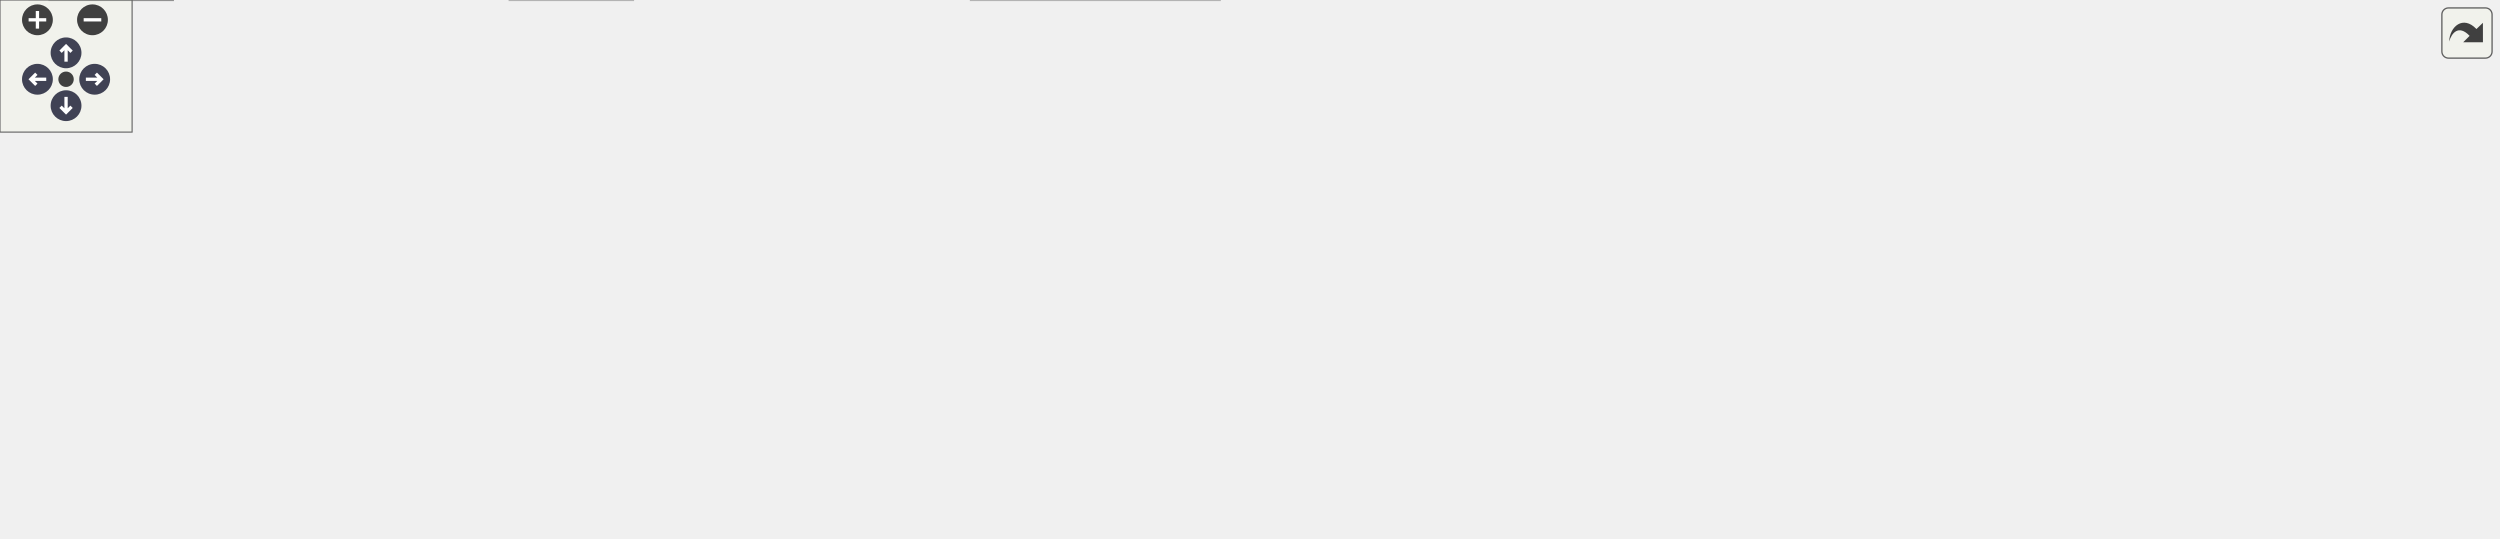
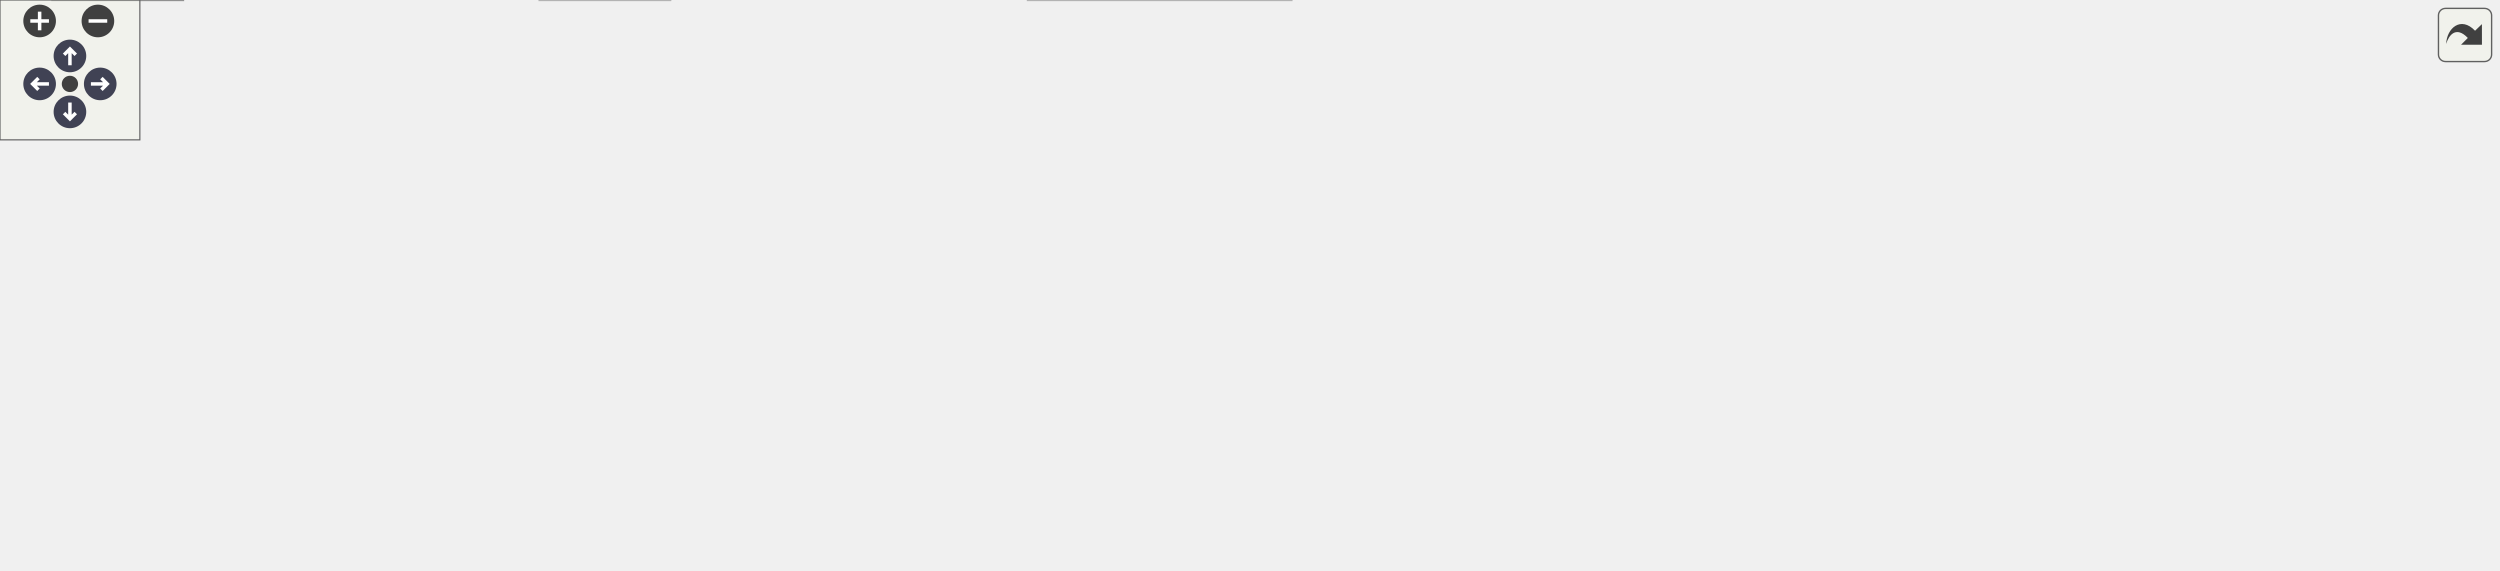
<svg xmlns="http://www.w3.org/2000/svg" xmlns:xlink="http://www.w3.org/1999/xlink" id="main" version="1.1" xml:space="preserve">
  <style type="text/css">
.node, .edge {opacity: 0.7;}
.node.selected, .edge.selected {opacity: 1;}
.edge:hover path { stroke: red; }
.edge:hover polygon { stroke: red; fill: red; }
</style>
  <defs>
    <circle id="rim" cx="0" cy="0" r="7" />
    <circle id="rim2" cx="0" cy="0" r="3.5" />
    <g id="zoomPlus">
      <use xlink:href="#rim" fill="#404040">
        <set attributeName="fill" to="#808080" begin="zoomplus.mouseover" end="zoomplus.mouseout" />
      </use>
      <path d="M-4,0h8M0,-4v8" fill="none" stroke="white" stroke-width="1.5" pointer-events="none" />
    </g>
    <g id="zoomMin">
      <use xlink:href="#rim" fill="#404040">
        <set attributeName="fill" to="#808080" begin="zoomminus.mouseover" end="zoomminus.mouseout" />
      </use>
      <path d="M-4,0h8" fill="none" stroke="white" stroke-width="1.5" pointer-events="none" />
    </g>
    <g id="arrowUp" transform="translate(30 24)">
      <use xlink:href="#rim" />
      <path pointer-events="none" fill="none" stroke="white" stroke-width="1.5" d="M0,-3.0v7 M-2.5,-0.5L0,-3.0L2.5,-0.5" />
    </g>
    <g id="arrowRight" transform="rotate(90) translate(36 -43)">
      <use xlink:href="#rim" />
      <path pointer-events="none" fill="none" stroke="white" stroke-width="1.5" d="M0,-3.0v7 M-2.5,-0.5L0,-3.0L2.5,-0.5" />
    </g>
    <g id="arrowDown" transform="rotate(180) translate(-30 -48)">
      <use xlink:href="#rim" />
      <path pointer-events="none" fill="none" stroke="white" stroke-width="1.5" d="M0,-3.0v7 M-2.5,-0.5L0,-3.0L2.5,-0.5" />
    </g>
    <g id="arrowLeft" transform="rotate(270) translate(-36 17)">
      <use xlink:href="#rim" />
      <path pointer-events="none" fill="none" stroke="white" stroke-width="1.5" d="M0,-3.0v7 M-2.5,-0.5L0,-3.0L2.5,-0.5" />
    </g>
    <g id="resetDef">
      <use xlink:href="#rim2" fill="#404040">
        <set attributeName="fill" to="#808080" begin="reset.mouseover" end="reset.mouseout" />
      </use>
    </g>
  </defs>
  <svg id="graph" class="graph">
    <g id="viewport">
      <g id="Node000001" class="node">
        <g id="a_Node000001">
          <a xlink:title=" ">
-             <polygon fill="#999999" stroke="#666666" points="750,-184 619,-184 619,-165 750,-165 750,-184" />
-             <text text-anchor="middle" x="684.5" y="-172" font-family="Helvetica,sans-Serif" font-size="10.00">src/core/kernels/cufft.cc</text>
+             <polygon fill="#999999" stroke="#666666" points="695,-184 564,-184 564,-165 695,-165 695,-184" />
+             <text text-anchor="middle" x="629.5" y="-172" font-family="Helvetica,sans-Serif" font-size="10.00">src/core/kernels/cufft.cc</text>
          </a>
        </g>
      </g>
      <g id="Node000002" class="node">
        <g id="a_Node000002">
          <a xlink:href="host__datatypes_8h.html" target="_top" xlink:title=" ">
            <polygon fill="white" stroke="#666666" points="101,-74 0,-74 0,-55 101,-55 101,-74" />
            <text text-anchor="middle" x="50.5" y="-62" font-family="Helvetica,sans-Serif" font-size="10.00">host_datatypes.h</text>
          </a>
        </g>
      </g>
      <g id="edge1_Node000001_Node000002" class="edge">
        <g id="a_edge1_Node000001_Node000002">
          <a xlink:title=" ">
-             <path fill="none" stroke="#63b8ff" d="M618.87,-167.38C546.85,-160.19 427.96,-146.93 326.5,-129 242.8,-114.21 146.3,-90.44 92.44,-76.56" />
-             <polygon fill="#63b8ff" stroke="#63b8ff" points="93.13,-73.13 82.57,-74.01 91.38,-79.9 93.13,-73.13" />
+             <path fill="none" stroke="#63b8ff" d="M563.77,-168.59C491.02,-162.42 370.55,-150.01 268.5,-129 202.37,-115.39 127.15,-91.57 84.6,-77.29" />
+             <polygon fill="#63b8ff" stroke="#63b8ff" points="85.62,-73.94 75.02,-74.05 83.37,-80.57 85.62,-73.94" />
          </a>
        </g>
      </g>
      <g id="Node000005" class="node">
        <g id="a_Node000005">
          <a xlink:href="ac__fft_8h.html" target="_top" xlink:title=" ">
-             <polygon fill="white" stroke="#666666" points="669,-129 616,-129 616,-110 669,-110 669,-129" />
-             <text text-anchor="middle" x="642.5" y="-117" font-family="Helvetica,sans-Serif" font-size="10.00">ac_fft.h</text>
+             <polygon fill="white" stroke="#666666" points="405,-129 352,-129 352,-110 405,-110 405,-129" />
+             <text text-anchor="middle" x="378.5" y="-117" font-family="Helvetica,sans-Serif" font-size="10.00">ac_fft.h</text>
          </a>
        </g>
      </g>
      <g id="edge4_Node000001_Node000005" class="edge">
        <g id="a_edge4_Node000001_Node000005">
          <a xlink:title=" ">
-             <path fill="none" stroke="#63b8ff" d="M677.56,-164.75C671.63,-157.26 662.93,-146.28 655.68,-137.13" />
-             <polygon fill="#63b8ff" stroke="#63b8ff" points="658.26,-134.75 649.31,-129.09 652.77,-139.1 658.26,-134.75" />
-           </a>
-         </g>
-       </g>
-       <g id="Node000006" class="node">
-         <g id="a_Node000006">
+             <path fill="none" stroke="#63b8ff" d="M585.96,-165C544.41,-156.78 479.78,-143.72 415.18,-129.32" />
+             <polygon fill="#63b8ff" stroke="#63b8ff" points="415.75,-125.86 405.23,-127.09 414.22,-132.7 415.75,-125.86" />
+           </a>
+         </g>
+       </g>
+       <g id="Node000008" class="node">
+         <g id="a_Node000008">
          <a xlink:href="astaroth__cuda__wrappers_8h.html" target="_top" xlink:title=" ">
-             <polygon fill="white" stroke="#666666" points="559,-129 414,-129 414,-110 559,-110 559,-129" />
-             <text text-anchor="middle" x="486.5" y="-117" font-family="Helvetica,sans-Serif" font-size="10.00">astaroth_cuda_wrappers.h</text>
-           </a>
-         </g>
-       </g>
-       <g id="edge5_Node000001_Node000006" class="edge">
-         <g id="a_edge5_Node000001_Node000006">
-           <a xlink:title=" ">
-             <path fill="none" stroke="#63b8ff" d="M652.69,-164.98C619.01,-155.97 565.7,-141.7 528.58,-131.76" />
-             <polygon fill="#63b8ff" stroke="#63b8ff" points="529.13,-128.29 518.56,-129.08 527.32,-135.05 529.13,-128.29" />
+             <polygon fill="white" stroke="#666666" points="568,-129 423,-129 423,-110 568,-110 568,-129" />
+             <text text-anchor="middle" x="495.5" y="-117" font-family="Helvetica,sans-Serif" font-size="10.00">astaroth_cuda_wrappers.h</text>
+           </a>
+         </g>
+       </g>
+       <g id="edge7_Node000001_Node000008" class="edge">
+         <g id="a_edge7_Node000001_Node000008">
+           <a xlink:title=" ">
+             <path fill="none" stroke="#63b8ff" d="M607.97,-164.98C586.03,-156.3 551.76,-142.75 526.81,-132.88" />
+             <polygon fill="#63b8ff" stroke="#63b8ff" points="528.01,-129.59 517.42,-129.17 525.43,-136.1 528.01,-129.59" />
          </a>
        </g>
      </g>
      <g id="Node000009" class="node">
        <g id="a_Node000009">
          <a xlink:href="errchk_8h.html" target="_top" xlink:title="Brief info.">
-             <polygon fill="white" stroke="#666666" points="391.5,-129 335.5,-129 335.5,-110 391.5,-110 391.5,-129" />
-             <text text-anchor="middle" x="363.5" y="-117" font-family="Helvetica,sans-Serif" font-size="10.00">errchk.h</text>
-           </a>
-         </g>
-       </g>
-       <g id="edge8_Node000001_Node000009" class="edge">
-         <g id="a_edge8_Node000001_Node000009">
-           <a xlink:title=" ">
-             <path fill="none" stroke="#63b8ff" d="M625.64,-164.96C568.89,-156.54 480.64,-142.93 404.5,-129 403.59,-128.83 402.67,-128.66 401.75,-128.49" />
-             <polygon fill="#63b8ff" stroke="#63b8ff" points="402.18,-125.01 391.7,-126.53 400.84,-131.88 402.18,-125.01" />
+             <polygon fill="white" stroke="#666666" points="333.5,-129 277.5,-129 277.5,-110 333.5,-110 333.5,-129" />
+             <text text-anchor="middle" x="305.5" y="-117" font-family="Helvetica,sans-Serif" font-size="10.00">errchk.h</text>
+           </a>
+         </g>
+       </g>
+       <g id="edge9_Node000001_Node000009" class="edge">
+         <g id="a_edge9_Node000001_Node000009">
+           <a xlink:title=" ">
+             <path fill="none" stroke="#63b8ff" d="M566.01,-164.99C509.98,-157.18 425.89,-144.72 343.74,-129.12" />
+             <polygon fill="#63b8ff" stroke="#63b8ff" points="344.22,-125.65 333.74,-127.21 342.9,-132.53 344.22,-125.65" />
          </a>
        </g>
      </g>
      <g id="Node000012" class="node">
        <g id="a_Node000012">
          <a xlink:title=" ">
-             <polygon fill="#e0e0e0" stroke="#999999" points="616.5,-74 566.5,-74 566.5,-55 616.5,-55 616.5,-74" />
-             <text text-anchor="middle" x="591.5" y="-62" font-family="Helvetica,sans-Serif" font-size="10.00">stdio.h</text>
-           </a>
-         </g>
-       </g>
-       <g id="edge19_Node000001_Node000012" class="edge">
-         <g id="a_edge19_Node000001_Node000012">
-           <a xlink:title=" ">
-             <path fill="none" stroke="#63b8ff" d="M659.42,-165C642.33,-157.94 620.53,-146.25 607.5,-129 597.76,-116.1 593.9,-97.94 592.4,-84.34" />
-             <polygon fill="#63b8ff" stroke="#63b8ff" points="595.88,-83.91 591.61,-74.21 588.9,-84.45 595.88,-83.91" />
+             <polygon fill="#e0e0e0" stroke="#999999" points="619.5,-74 569.5,-74 569.5,-55 619.5,-55 619.5,-74" />
+             <text text-anchor="middle" x="594.5" y="-62" font-family="Helvetica,sans-Serif" font-size="10.00">stdio.h</text>
+           </a>
+         </g>
+       </g>
+       <g id="edge20_Node000001_Node000012" class="edge">
+         <g id="a_edge20_Node000001_Node000012">
+           <a xlink:title=" ">
+             <path fill="none" stroke="#63b8ff" d="M626.64,-164.66C620.94,-147.09 608.09,-107.45 600.48,-83.95" />
+             <polygon fill="#63b8ff" stroke="#63b8ff" points="603.72,-82.59 597.31,-74.16 597.06,-84.75 603.72,-82.59" />
          </a>
        </g>
      </g>
      <g id="Node000015" class="node">
        <g id="a_Node000015">
          <a xlink:href="ac__helpers_8h.html" target="_top" xlink:title=" ">
-             <polygon fill="white" stroke="#666666" points="765.5,-129 687.5,-129 687.5,-110 765.5,-110 765.5,-129" />
-             <text text-anchor="middle" x="726.5" y="-117" font-family="Helvetica,sans-Serif" font-size="10.00">ac_helpers.h</text>
-           </a>
-         </g>
-       </g>
-       <g id="edge17_Node000001_Node000015" class="edge">
-         <g id="a_edge17_Node000001_Node000015">
-           <a xlink:title=" ">
-             <path fill="none" stroke="#63b8ff" d="M691.44,-164.75C697.37,-157.26 706.07,-146.28 713.32,-137.13" />
-             <polygon fill="#63b8ff" stroke="#63b8ff" points="716.23,-139.1 719.69,-129.09 710.74,-134.75 716.23,-139.1" />
+             <polygon fill="white" stroke="#666666" points="702.5,-129 624.5,-129 624.5,-110 702.5,-110 702.5,-129" />
+             <text text-anchor="middle" x="663.5" y="-117" font-family="Helvetica,sans-Serif" font-size="10.00">ac_helpers.h</text>
+           </a>
+         </g>
+       </g>
+       <g id="edge18_Node000001_Node000015" class="edge">
+         <g id="a_edge18_Node000001_Node000015">
+           <a xlink:title=" ">
+             <path fill="none" stroke="#63b8ff" d="M635.11,-164.75C639.82,-157.42 646.67,-146.73 652.47,-137.7" />
+             <polygon fill="#63b8ff" stroke="#63b8ff" points="655.54,-139.4 657.99,-129.09 649.64,-135.62 655.54,-139.4" />
          </a>
        </g>
      </g>
      <g id="Node000016" class="node">
        <g id="a_Node000016">
          <a xlink:href="common__kernels_8h.html" target="_top" xlink:title=" ">
-             <polygon fill="white" stroke="#666666" points="893,-129 784,-129 784,-110 893,-110 893,-129" />
-             <text text-anchor="middle" x="838.5" y="-117" font-family="Helvetica,sans-Serif" font-size="10.00">common_kernels.h</text>
-           </a>
-         </g>
-       </g>
-       <g id="edge18_Node000001_Node000016" class="edge">
-         <g id="a_edge18_Node000001_Node000016">
-           <a xlink:title=" ">
-             <path fill="none" stroke="#63b8ff" d="M709.24,-164.98C734.87,-156.16 775.13,-142.31 803.91,-132.41" />
-             <polygon fill="#63b8ff" stroke="#63b8ff" points="805.25,-135.65 813.56,-129.08 802.97,-129.03 805.25,-135.65" />
+             <polygon fill="white" stroke="#666666" points="830,-129 721,-129 721,-110 830,-110 830,-129" />
+             <text text-anchor="middle" x="775.5" y="-117" font-family="Helvetica,sans-Serif" font-size="10.00">common_kernels.h</text>
+           </a>
+         </g>
+       </g>
+       <g id="edge19_Node000001_Node000016" class="edge">
+         <g id="a_edge19_Node000001_Node000016">
+           <a xlink:title=" ">
+             <path fill="none" stroke="#63b8ff" d="M652.96,-164.98C677.08,-156.23 714.87,-142.51 742.1,-132.62" />
+             <polygon fill="#63b8ff" stroke="#63b8ff" points="743.41,-135.87 751.62,-129.17 741.02,-129.29 743.41,-135.87" />
          </a>
        </g>
      </g>
      <g id="Node000017" class="node">
        <g id="a_Node000017">
          <a xlink:title=" ">
-             <polygon fill="#e0e0e0" stroke="#999999" points="960,-129 911,-129 911,-110 960,-110 960,-129" />
-             <text text-anchor="middle" x="935.5" y="-117" font-family="Helvetica,sans-Serif" font-size="10.00">cstdlib</text>
-           </a>
-         </g>
-       </g>
-       <g id="edge20_Node000001_Node000017" class="edge">
-         <g id="a_edge20_Node000001_Node000017">
-           <a xlink:title=" ">
-             <path fill="none" stroke="#63b8ff" d="M729.74,-164.96C771.77,-156.87 836.34,-144.05 900.75,-129.32" />
-             <polygon fill="#63b8ff" stroke="#63b8ff" points="901.71,-132.69 910.67,-127.04 900.14,-125.87 901.71,-132.69" />
+             <polygon fill="#e0e0e0" stroke="#999999" points="897,-129 848,-129 848,-110 897,-110 897,-129" />
+             <text text-anchor="middle" x="872.5" y="-117" font-family="Helvetica,sans-Serif" font-size="10.00">cstdlib</text>
+           </a>
+         </g>
+       </g>
+       <g id="edge21_Node000001_Node000017" class="edge">
+         <g id="a_edge21_Node000001_Node000017">
+           <a xlink:title=" ">
+             <path fill="none" stroke="#63b8ff" d="M672.66,-164.92C713.03,-156.77 775.27,-143.89 837.65,-129.36" />
+             <polygon fill="#63b8ff" stroke="#63b8ff" points="838.72,-132.71 847.66,-127.02 837.13,-125.89 838.72,-132.71" />
          </a>
        </g>
      </g>
      <g id="Node000018" class="node">
        <g id="a_Node000018">
          <a xlink:title=" ">
-             <polygon fill="#e0e0e0" stroke="#999999" points="1036.5,-129 978.5,-129 978.5,-110 1036.5,-110 1036.5,-129" />
-             <text text-anchor="middle" x="1007.5" y="-117" font-family="Helvetica,sans-Serif" font-size="10.00">cufftXt.h</text>
-           </a>
-         </g>
-       </g>
-       <g id="edge21_Node000001_Node000018" class="edge">
-         <g id="a_edge21_Node000001_Node000018">
-           <a xlink:title=" ">
-             <path fill="none" stroke="#63b8ff" d="M746.69,-164.98C802.3,-157.09 886.24,-144.52 968.48,-129.09" />
-             <polygon fill="#63b8ff" stroke="#63b8ff" points="969.32,-132.49 978.49,-127.19 968.02,-125.61 969.32,-132.49" />
+             <polygon fill="#e0e0e0" stroke="#999999" points="973.5,-129 915.5,-129 915.5,-110 973.5,-110 973.5,-129" />
+             <text text-anchor="middle" x="944.5" y="-117" font-family="Helvetica,sans-Serif" font-size="10.00">cufftXt.h</text>
+           </a>
+         </g>
+       </g>
+       <g id="edge22_Node000001_Node000018" class="edge">
+         <g id="a_edge22_Node000001_Node000018">
+           <a xlink:title=" ">
+             <path fill="none" stroke="#63b8ff" d="M689.12,-164.99C743.04,-157.06 824.83,-144.42 905.19,-129.15" />
+             <polygon fill="#63b8ff" stroke="#63b8ff" points="906.33,-132.5 915.49,-127.18 905.01,-125.62 906.33,-132.5" />
          </a>
        </g>
      </g>
      <g id="Node000019" class="node">
        <g id="a_Node000019">
          <a xlink:title=" ">
-             <polygon fill="#e0e0e0" stroke="#999999" points="1134.5,-129 1054.5,-129 1054.5,-110 1134.5,-110 1134.5,-129" />
-             <text text-anchor="middle" x="1094.5" y="-117" font-family="Helvetica,sans-Serif" font-size="10.00">cuComplex.h</text>
-           </a>
-         </g>
-       </g>
-       <g id="edge22_Node000001_Node000019" class="edge">
-         <g id="a_edge22_Node000001_Node000019">
-           <a xlink:title=" ">
-             <path fill="none" stroke="#63b8ff" d="M750.18,-166.39C820.43,-158.55 935.37,-145.1 1044.24,-129.12" />
-             <polygon fill="#63b8ff" stroke="#63b8ff" points="1045.03,-132.54 1054.41,-127.62 1044.01,-125.62 1045.03,-132.54" />
+             <polygon fill="#e0e0e0" stroke="#999999" points="1071.5,-129 991.5,-129 991.5,-110 1071.5,-110 1071.5,-129" />
+             <text text-anchor="middle" x="1031.5" y="-117" font-family="Helvetica,sans-Serif" font-size="10.00">cuComplex.h</text>
+           </a>
+         </g>
+       </g>
+       <g id="edge23_Node000001_Node000019" class="edge">
+         <g id="a_edge23_Node000001_Node000019">
+           <a xlink:title=" ">
+             <path fill="none" stroke="#63b8ff" d="M695.01,-166.16C763.83,-158.25 875.46,-144.82 981.5,-129.09" />
+             <polygon fill="#63b8ff" stroke="#63b8ff" points="982.04,-132.55 991.41,-127.61 981.01,-125.62 982.04,-132.55" />
          </a>
        </g>
      </g>
      <g id="Node000003" class="node">
        <g id="a_Node000003">
          <a xlink:href="acreal_8h.html" target="_top" xlink:title=" ">
            <polygon fill="white" stroke="#666666" points="78.5,-19 22.5,-19 22.5,0 78.5,0 78.5,-19" />
            <text text-anchor="middle" x="50.5" y="-7" font-family="Helvetica,sans-Serif" font-size="10.00">acreal.h</text>
          </a>
        </g>
      </g>
      <g id="edge2_Node000002_Node000003" class="edge">
        <g id="a_edge2_Node000002_Node000003">
          <a xlink:title=" ">
            <path fill="none" stroke="#63b8ff" d="M50.5,-54.75C50.5,-47.8 50.5,-37.85 50.5,-29.13" />
            <polygon fill="#63b8ff" stroke="#63b8ff" points="54,-29.09 50.5,-19.09 47,-29.09 54,-29.09" />
          </a>
        </g>
      </g>
      <g id="Node000004" class="node">
        <g id="a_Node000004">
          <a xlink:title=" ">
            <polygon fill="#e0e0e0" stroke="#999999" points="287.5,-19 231.5,-19 231.5,0 287.5,0 287.5,-19" />
            <text text-anchor="middle" x="259.5" y="-7" font-family="Helvetica,sans-Serif" font-size="10.00">stddef.h</text>
          </a>
        </g>
      </g>
      <g id="edge3_Node000002_Node000004" class="edge">
        <g id="a_edge3_Node000002_Node000004">
          <a xlink:title=" ">
            <path fill="none" stroke="#63b8ff" d="M84.08,-54.98C121.66,-45.46 182.4,-30.05 221.64,-20.1" />
            <polygon fill="#63b8ff" stroke="#63b8ff" points="222.53,-23.49 231.36,-17.63 220.81,-16.7 222.53,-23.49" />
          </a>
        </g>
      </g>
-       <g id="Node000007" class="node">
-         <g id="a_Node000007">
+       <g id="Node000006" class="node">
+         <g id="a_Node000006">
          <a xlink:href="device__headers_8h.html" target="_top" xlink:title=" ">
            <polygon fill="white" stroke="#666666" points="548.5,-74 446.5,-74 446.5,-55 548.5,-55 548.5,-74" />
            <text text-anchor="middle" x="497.5" y="-62" font-family="Helvetica,sans-Serif" font-size="10.00">device_headers.h</text>
          </a>
        </g>
      </g>
+       <g id="edge5_Node000005_Node000006" class="edge">
+         <g id="a_edge5_Node000005_Node000006">
+           <a xlink:title=" ">
+             <path fill="none" stroke="#63b8ff" d="M397.62,-109.98C416.85,-101.42 446.73,-88.11 468.81,-78.28" />
+             <polygon fill="#63b8ff" stroke="#63b8ff" points="470.32,-81.44 478.03,-74.17 467.47,-75.04 470.32,-81.44" />
+           </a>
+         </g>
+       </g>
+       <g id="Node000007" class="node">
+         <g id="a_Node000007">
+           <a xlink:title=" ">
+             <polygon fill="#e0e0e0" stroke="#999999" points="554,-19 441,-19 441,0 554,0 554,-19" />
+             <text text-anchor="middle" x="497.5" y="-7" font-family="Helvetica,sans-Serif" font-size="10.00">cuda_runtime_api.h</text>
+           </a>
+         </g>
+       </g>
      <g id="edge6_Node000006_Node000007" class="edge">
        <g id="a_edge6_Node000006_Node000007">
          <a xlink:title=" ">
-             <path fill="none" stroke="#63b8ff" d="M488.32,-109.75C489.76,-102.8 491.82,-92.85 493.63,-84.13" />
-             <polygon fill="#63b8ff" stroke="#63b8ff" points="497.11,-84.59 495.72,-74.09 490.26,-83.17 497.11,-84.59" />
-           </a>
-         </g>
-       </g>
-       <g id="Node000008" class="node">
-         <g id="a_Node000008">
-           <a xlink:title=" ">
-             <polygon fill="#e0e0e0" stroke="#999999" points="554,-19 441,-19 441,0 554,0 554,-19" />
-             <text text-anchor="middle" x="497.5" y="-7" font-family="Helvetica,sans-Serif" font-size="10.00">cuda_runtime_api.h</text>
-           </a>
-         </g>
-       </g>
-       <g id="edge7_Node000007_Node000008" class="edge">
-         <g id="a_edge7_Node000007_Node000008">
-           <a xlink:title=" ">
            <path fill="none" stroke="#63b8ff" d="M497.5,-54.75C497.5,-47.8 497.5,-37.85 497.5,-29.13" />
            <polygon fill="#63b8ff" stroke="#63b8ff" points="501,-29.09 497.5,-19.09 494,-29.09 501,-29.09" />
          </a>
        </g>
      </g>
-       <g id="edge10_Node000009_Node000002" class="edge">
-         <g id="a_edge10_Node000009_Node000002">
-           <a xlink:title=" ">
-             <path fill="none" stroke="#63b8ff" d="M335.45,-113.75C285.14,-105.23 178.52,-87.18 110.92,-75.73" />
-             <polygon fill="#63b8ff" stroke="#63b8ff" points="111.28,-72.24 100.83,-74.02 110.11,-79.14 111.28,-72.24" />
-           </a>
-         </g>
-       </g>
-       <g id="edge9_Node000009_Node000004" class="edge">
-         <g id="a_edge9_Node000009_Node000004">
-           <a xlink:title=" ">
-             <path fill="none" stroke="#63b8ff" d="M374.45,-109.87C389.13,-97.26 411.86,-73.3 398.5,-55 375.65,-23.7 330.49,-13.91 297.83,-11.11" />
+       <g id="edge8_Node000008_Node000006" class="edge">
+         <g id="a_edge8_Node000008_Node000006">
+           <a xlink:title=" ">
+             <path fill="none" stroke="#63b8ff" d="M495.83,-109.75C496.09,-102.8 496.47,-92.85 496.8,-84.13" />
+             <polygon fill="#63b8ff" stroke="#63b8ff" points="500.3,-84.21 497.18,-74.09 493.3,-83.95 500.3,-84.21" />
+           </a>
+         </g>
+       </g>
+       <g id="edge11_Node000009_Node000002" class="edge">
+         <g id="a_edge11_Node000009_Node000002">
+           <a xlink:title=" ">
+             <path fill="none" stroke="#63b8ff" d="M277.24,-112.63C234.84,-103.81 154.14,-87.04 101.34,-76.07" />
+             <polygon fill="#63b8ff" stroke="#63b8ff" points="102,-72.63 91.5,-74.02 100.58,-79.48 102,-72.63" />
+           </a>
+         </g>
+       </g>
+       <g id="edge10_Node000009_Node000004" class="edge">
+         <g id="a_edge10_Node000009_Node000004">
+           <a xlink:title=" ">
+             <path fill="none" stroke="#63b8ff" d="M333.6,-111.75C367.8,-102.16 418.67,-82.64 398.5,-55 375.65,-23.7 330.49,-13.91 297.83,-11.11" />
            <polygon fill="#63b8ff" stroke="#63b8ff" points="297.93,-7.61 287.71,-10.43 297.45,-14.59 297.93,-7.61" />
          </a>
        </g>
      </g>
-       <g id="edge16_Node000009_Node000007" class="edge">
-         <g id="a_edge16_Node000009_Node000007">
-           <a xlink:title=" ">
-             <path fill="none" stroke="#63b8ff" d="M385.03,-109.98C406.97,-101.3 441.24,-87.75 466.19,-77.88" />
-             <polygon fill="#63b8ff" stroke="#63b8ff" points="467.57,-81.1 475.58,-74.17 464.99,-74.59 467.57,-81.1" />
+       <g id="edge17_Node000009_Node000006" class="edge">
+         <g id="a_edge17_Node000009_Node000006">
+           <a xlink:title=" ">
+             <path fill="none" stroke="#63b8ff" d="M333.83,-110.68C366.25,-101.73 419.61,-87 456.55,-76.8" />
+             <polygon fill="#63b8ff" stroke="#63b8ff" points="457.8,-80.09 466.51,-74.06 455.93,-73.34 457.8,-80.09" />
          </a>
        </g>
      </g>
      <g id="Node000010" class="node">
        <g id="a_Node000010">
          <a xlink:title=" ">
            <polygon fill="#e0e0e0" stroke="#999999" points="318.5,-74 256.5,-74 256.5,-55 318.5,-55 318.5,-74" />
            <text text-anchor="middle" x="287.5" y="-62" font-family="Helvetica,sans-Serif" font-size="10.00">stdbool.h</text>
          </a>
        </g>
      </g>
-       <g id="edge11_Node000009_Node000010" class="edge">
-         <g id="a_edge11_Node000009_Node000010">
-           <a xlink:title=" ">
-             <path fill="none" stroke="#63b8ff" d="M351.29,-109.98C339.72,-101.92 322.12,-89.65 308.34,-80.03" />
-             <polygon fill="#63b8ff" stroke="#63b8ff" points="310.14,-77.02 299.93,-74.17 306.13,-82.76 310.14,-77.02" />
+       <g id="edge12_Node000009_Node000010" class="edge">
+         <g id="a_edge12_Node000009_Node000010">
+           <a xlink:title=" ">
+             <path fill="none" stroke="#63b8ff" d="M302.53,-109.75C300.14,-102.72 296.71,-92.62 293.73,-83.84" />
+             <polygon fill="#63b8ff" stroke="#63b8ff" points="296.95,-82.43 290.42,-74.09 290.32,-84.68 296.95,-82.43" />
          </a>
        </g>
      </g>
      <g id="Node000011" class="node">
        <g id="a_Node000011">
          <a xlink:title=" ">
            <polygon fill="#e0e0e0" stroke="#999999" points="390,-74 337,-74 337,-55 390,-55 390,-74" />
            <text text-anchor="middle" x="363.5" y="-62" font-family="Helvetica,sans-Serif" font-size="10.00">stdint.h</text>
          </a>
        </g>
      </g>
-       <g id="edge12_Node000009_Node000011" class="edge">
-         <g id="a_edge12_Node000009_Node000011">
-           <a xlink:title=" ">
-             <path fill="none" stroke="#63b8ff" d="M363.5,-109.75C363.5,-102.8 363.5,-92.85 363.5,-84.13" />
-             <polygon fill="#63b8ff" stroke="#63b8ff" points="367,-84.09 363.5,-74.09 360,-84.09 367,-84.09" />
-           </a>
-         </g>
-       </g>
-       <g id="edge13_Node000009_Node000012" class="edge">
-         <g id="a_edge13_Node000009_Node000012">
-           <a xlink:title=" ">
-             <path fill="none" stroke="#63b8ff" d="M391.81,-112.19C427.78,-104.13 492.02,-89.6 556.36,-74.24" />
-             <polygon fill="#63b8ff" stroke="#63b8ff" points="557.35,-77.6 566.26,-71.87 555.72,-70.79 557.35,-77.6" />
+       <g id="edge13_Node000009_Node000011" class="edge">
+         <g id="a_edge13_Node000009_Node000011">
+           <a xlink:title=" ">
+             <path fill="none" stroke="#63b8ff" d="M314.82,-109.98C323.31,-102.23 336.06,-90.58 346.38,-81.14" />
+             <polygon fill="#63b8ff" stroke="#63b8ff" points="348.99,-83.5 354.01,-74.17 344.27,-78.33 348.99,-83.5" />
+           </a>
+         </g>
+       </g>
+       <g id="edge14_Node000009_Node000012" class="edge">
+         <g id="a_edge14_Node000009_Node000012">
+           <a xlink:title=" ">
+             <path fill="none" stroke="#63b8ff" d="M333.74,-111.83C336.7,-111.19 339.66,-110.56 342.5,-110 437.53,-91.15 462.47,-92.85 557.5,-74 558.11,-73.88 558.72,-73.76 559.33,-73.63" />
+             <polygon fill="#63b8ff" stroke="#63b8ff" points="560.42,-76.98 569.47,-71.46 558.96,-70.13 560.42,-76.98" />
          </a>
        </g>
      </g>
      <g id="Node000013" class="node">
        <g id="a_Node000013">
          <a xlink:title=" ">
            <polygon fill="#e0e0e0" stroke="#999999" points="172,-74 119,-74 119,-55 172,-55 172,-74" />
            <text text-anchor="middle" x="145.5" y="-62" font-family="Helvetica,sans-Serif" font-size="10.00">stdlib.h</text>
          </a>
        </g>
      </g>
-       <g id="edge14_Node000009_Node000013" class="edge">
-         <g id="a_edge14_Node000009_Node000013">
-           <a xlink:title=" ">
-             <path fill="none" stroke="#63b8ff" d="M335.45,-111.68C296.27,-102.15 225.13,-84.86 181.91,-74.35" />
-             <polygon fill="#63b8ff" stroke="#63b8ff" points="182.62,-70.92 172.08,-71.96 180.97,-77.73 182.62,-70.92" />
+       <g id="edge15_Node000009_Node000013" class="edge">
+         <g id="a_edge15_Node000009_Node000013">
+           <a xlink:title=" ">
+             <path fill="none" stroke="#63b8ff" d="M279.79,-109.98C253.05,-101.13 210.97,-87.19 181.05,-77.28" />
+             <polygon fill="#63b8ff" stroke="#63b8ff" points="182,-73.9 171.41,-74.08 179.8,-80.55 182,-73.9" />
          </a>
        </g>
      </g>
      <g id="Node000014" class="node">
        <g id="a_Node000014">
          <a xlink:title=" ">
            <polygon fill="#e0e0e0" stroke="#999999" points="238.5,-74 190.5,-74 190.5,-55 238.5,-55 238.5,-74" />
            <text text-anchor="middle" x="214.5" y="-62" font-family="Helvetica,sans-Serif" font-size="10.00">time.h</text>
          </a>
        </g>
      </g>
-       <g id="edge15_Node000009_Node000014" class="edge">
-         <g id="a_edge15_Node000009_Node000014">
-           <a xlink:title=" ">
-             <path fill="none" stroke="#63b8ff" d="M339.56,-109.98C314.94,-101.23 276.38,-87.51 248.58,-77.62" />
-             <polygon fill="#63b8ff" stroke="#63b8ff" points="249.47,-74.22 238.88,-74.17 247.12,-80.82 249.47,-74.22" />
+       <g id="edge16_Node000009_Node000014" class="edge">
+         <g id="a_edge16_Node000009_Node000014">
+           <a xlink:title=" ">
+             <path fill="none" stroke="#63b8ff" d="M290.88,-109.98C276.64,-101.69 254.75,-88.94 238.05,-79.22" />
+             <polygon fill="#63b8ff" stroke="#63b8ff" points="239.79,-76.18 229.39,-74.17 236.27,-82.23 239.79,-76.18" />
          </a>
        </g>
      </g>
    </g>
  </svg>
  <g id="navigator" transform="translate(0 0)" fill="#404254">
    <rect fill="#f2f5e9" fill-opacity="0.5" stroke="#606060" stroke-width=".5" x="0" y="0" width="60" height="60" />
    <use id="zoomplus" xlink:href="#zoomPlus" x="17" y="9" />
    <use id="zoomminus" xlink:href="#zoomMin" x="42" y="9" />
    <use id="reset" xlink:href="#resetDef" x="30" y="36" />
    <use id="arrowup" xlink:href="#arrowUp" x="0" y="0" />
    <use id="arrowright" xlink:href="#arrowRight" x="0" y="0" />
    <use id="arrowdown" xlink:href="#arrowDown" x="0" y="0" />
    <use id="arrowleft" xlink:href="#arrowLeft" x="0" y="0" />
  </g>
  <svg viewBox="0 0 15 15" width="100%" height="30px" preserveAspectRatio="xMaxYMin meet">
    <g id="arrow_out" transform="scale(0.3 0.3)">
      <a xlink:href="cufft_8cc__incl_org.svg" target="_base">
        <rect id="button" ry="5" rx="5" y="6" x="6" height="38" width="38" fill="#f2f5e9" fill-opacity="0.5" stroke="#606060" stroke-width="1.0" />
        <path id="arrow" d="M 11.5,31.437 C 11.94,20.098 22.043,11.323 32.159,21.979 L 37.069,17.246 C 37.069,17.246 37.088,32 37.088,32 L 22.16,31.978 C 22.16,31.978 26.998,27.14 26.998,27.14 C 18.529,18.264 13.292,25.23 11.5,31.437 z" style="fill:#404040;" />
      </a>
    </g>
  </svg>
  <style type="text/css">

[data-mouse-over-selected='false'] { opacity: 0.7; }
[data-mouse-over-selected='true']  { opacity: 1.0; }

</style>
</svg>
